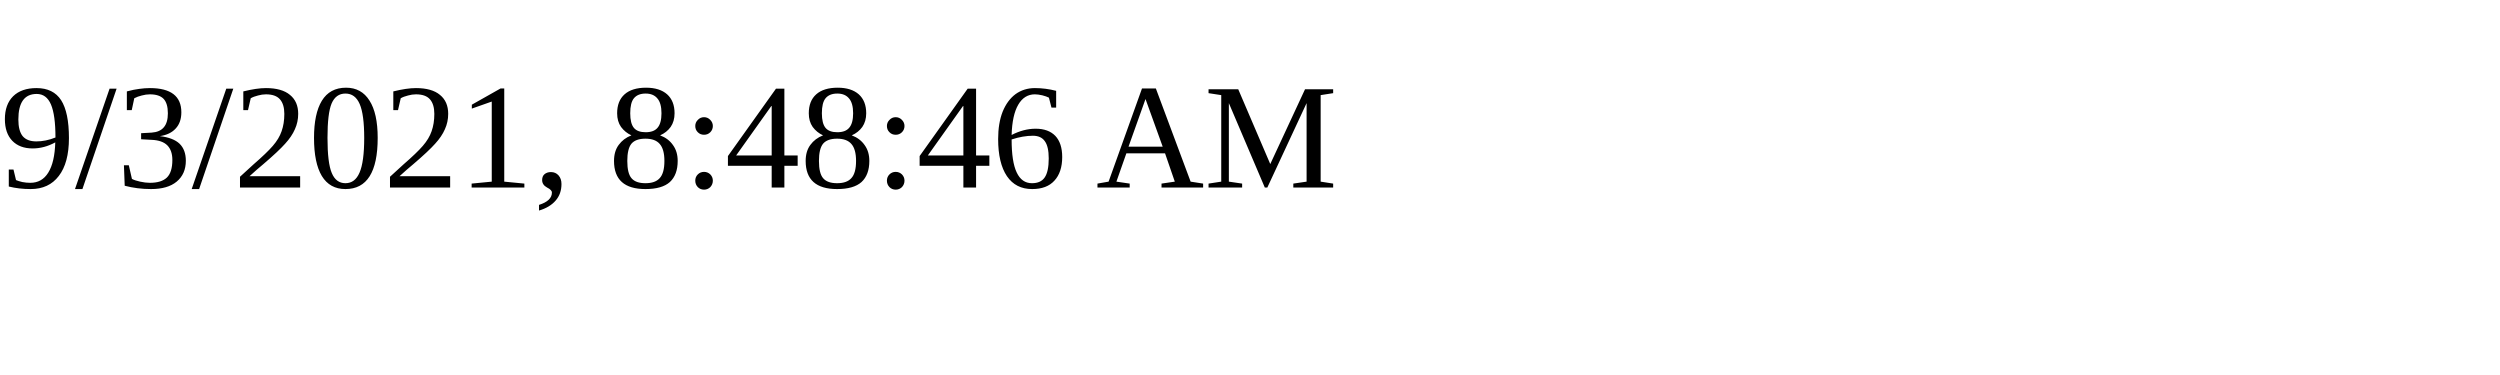
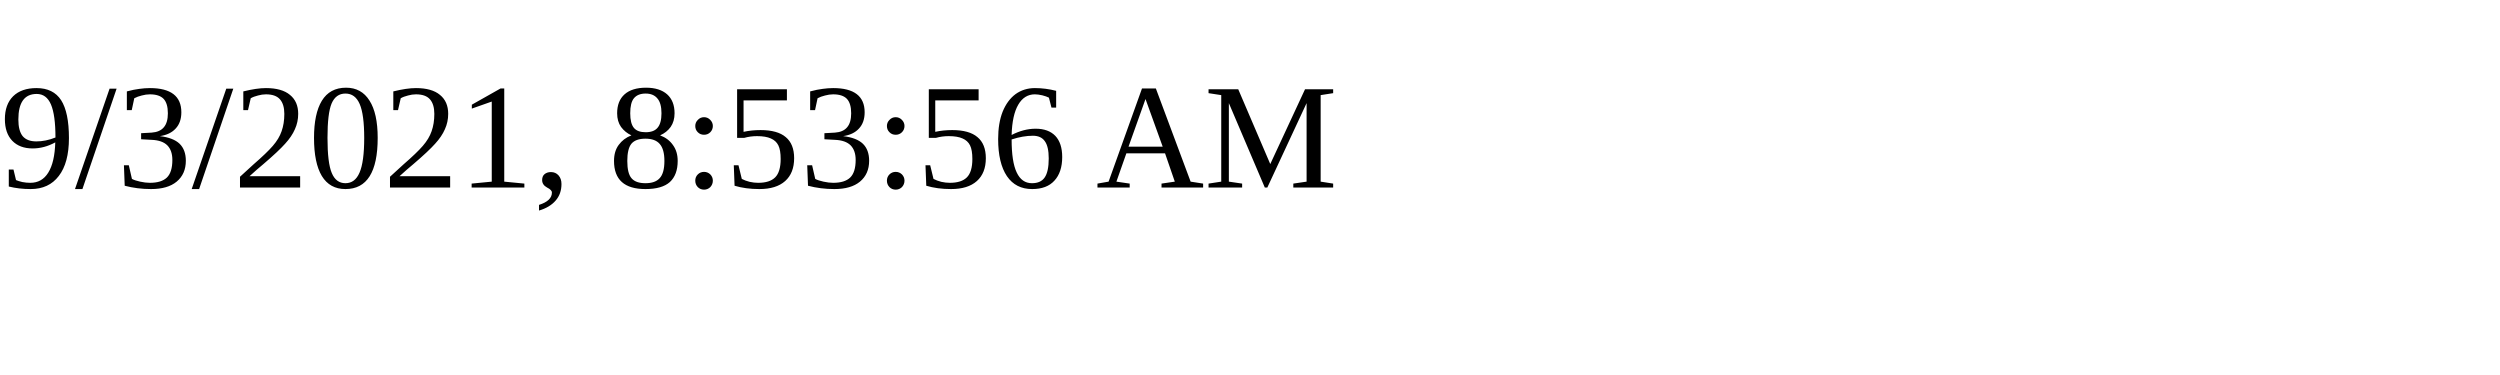
<svg xmlns="http://www.w3.org/2000/svg" height="30" width="200">
-   <text x="0" y="15">9/3/2021, 8:48:46 AM</text>
+   <text x="0" y="15">9/3/2021, 8:53:56 AM</text>
</svg>
